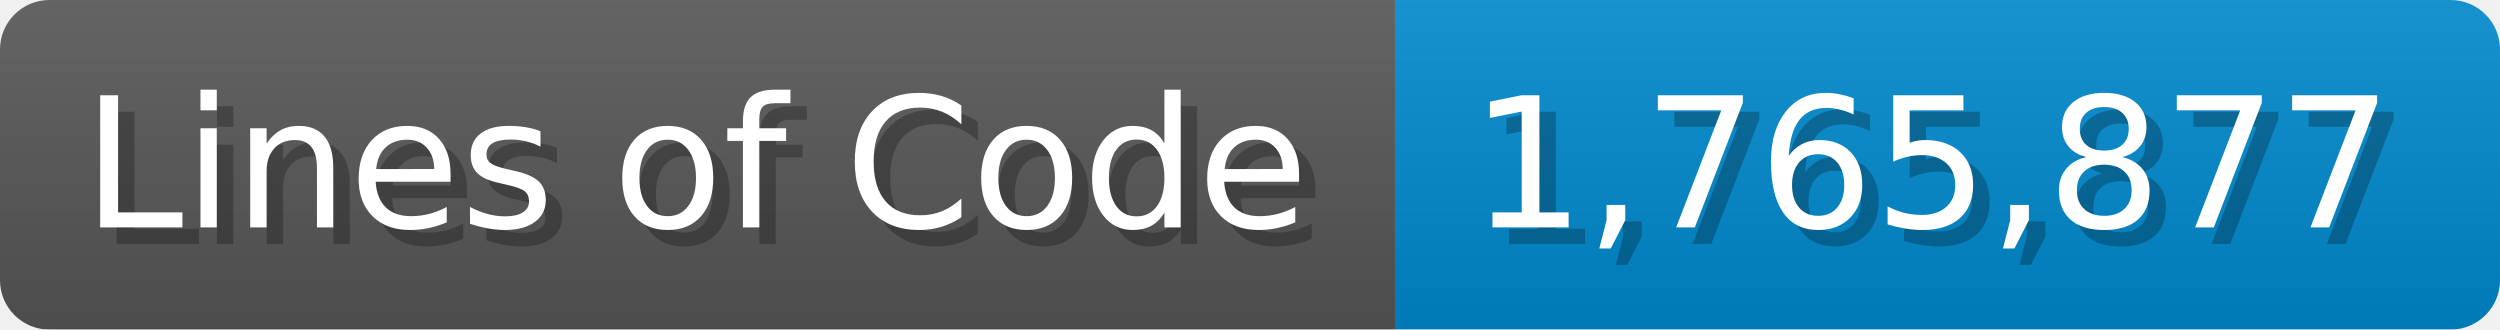
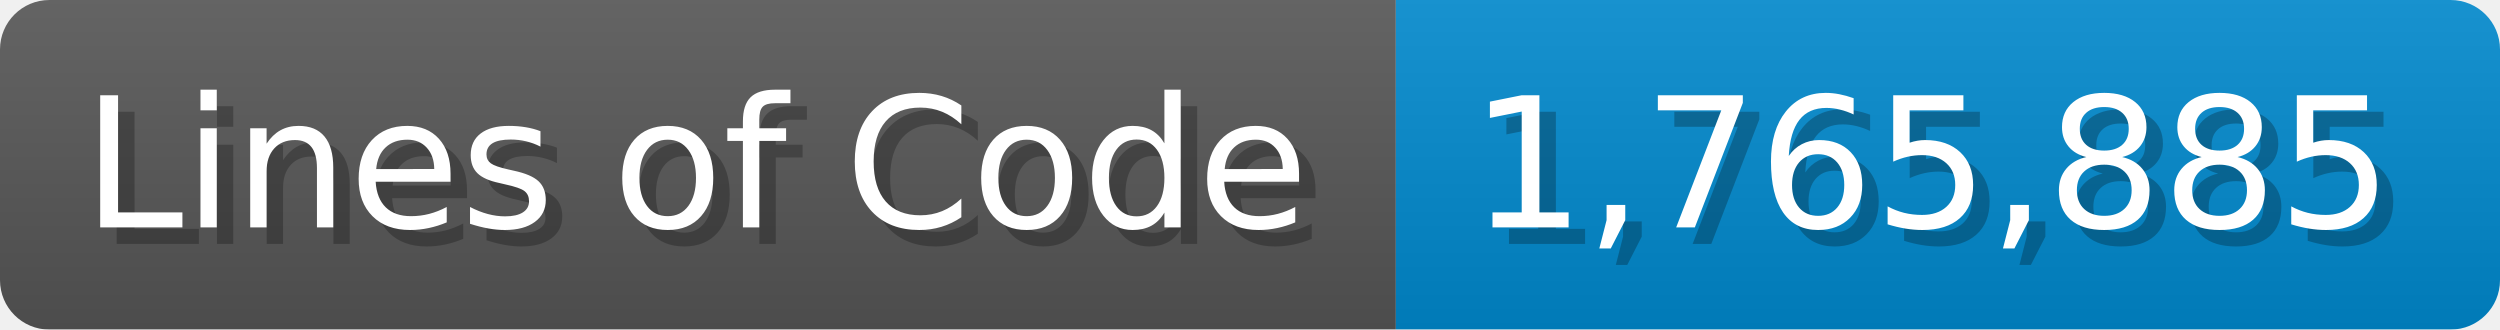
<svg xmlns="http://www.w3.org/2000/svg" width="151.7" height="20" viewBox="0 0 1517 200">
  <linearGradient id="a" x2="0" y2="100%">
    <stop offset="0" stop-opacity=".1" stop-color="#EEE" />
    <stop offset="1" stop-opacity=".1" />
  </linearGradient>
  <mask id="m">
    <rect width="1517" height="200" rx="30" fill="#FFF" />
  </mask>
  <g mask="url(#m)">
    <rect width="847" height="200" fill="#555" />
    <rect width="670" height="200" fill="#08C" x="847" />
    <rect width="1517" height="200" fill="url(#a)" />
  </g>
  <g fill="#fff" text-anchor="start" font-family="Verdana,DejaVu Sans,sans-serif" font-size="110">
    <text x="60" y="148" textLength="747" fill="#000" opacity="0.25">Lines of Code</text>
    <text x="50" y="138" textLength="747">Lines of Code</text>
-     <text x="902" y="148" textLength="570" fill="#000" opacity="0.25">1,765,877</text>
-     <text x="892" y="138" textLength="570">1,765,877</text>
+     <text x="902" y="148" textLength="570" fill="#000" opacity="0.25">1,765,885</text>
+     <text x="892" y="138" textLength="570">1,765,885</text>
  </g>
</svg>
